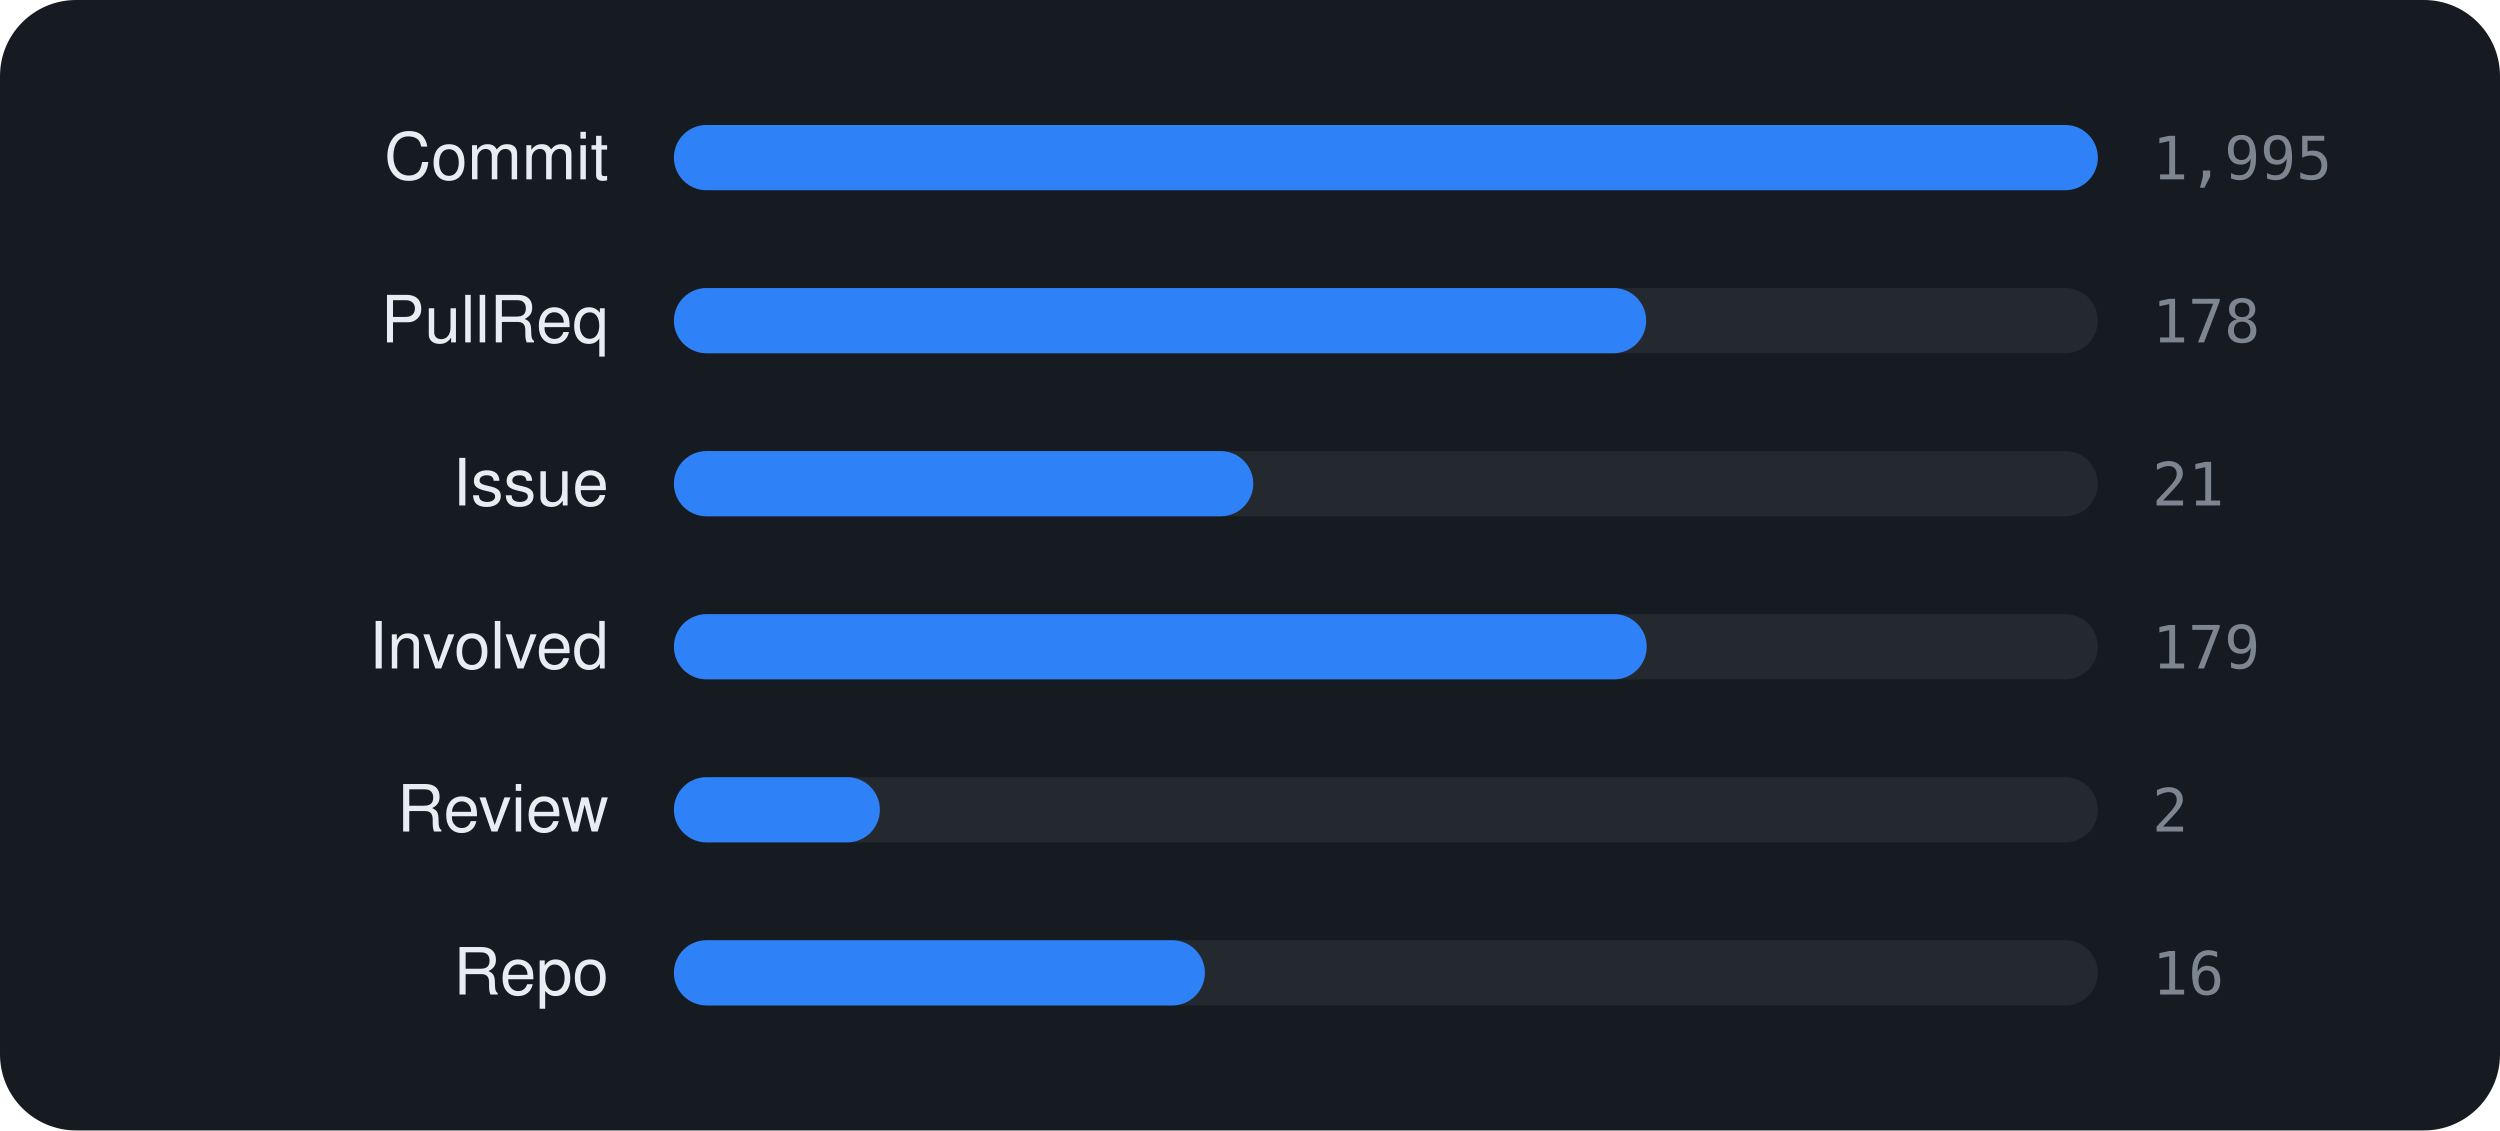
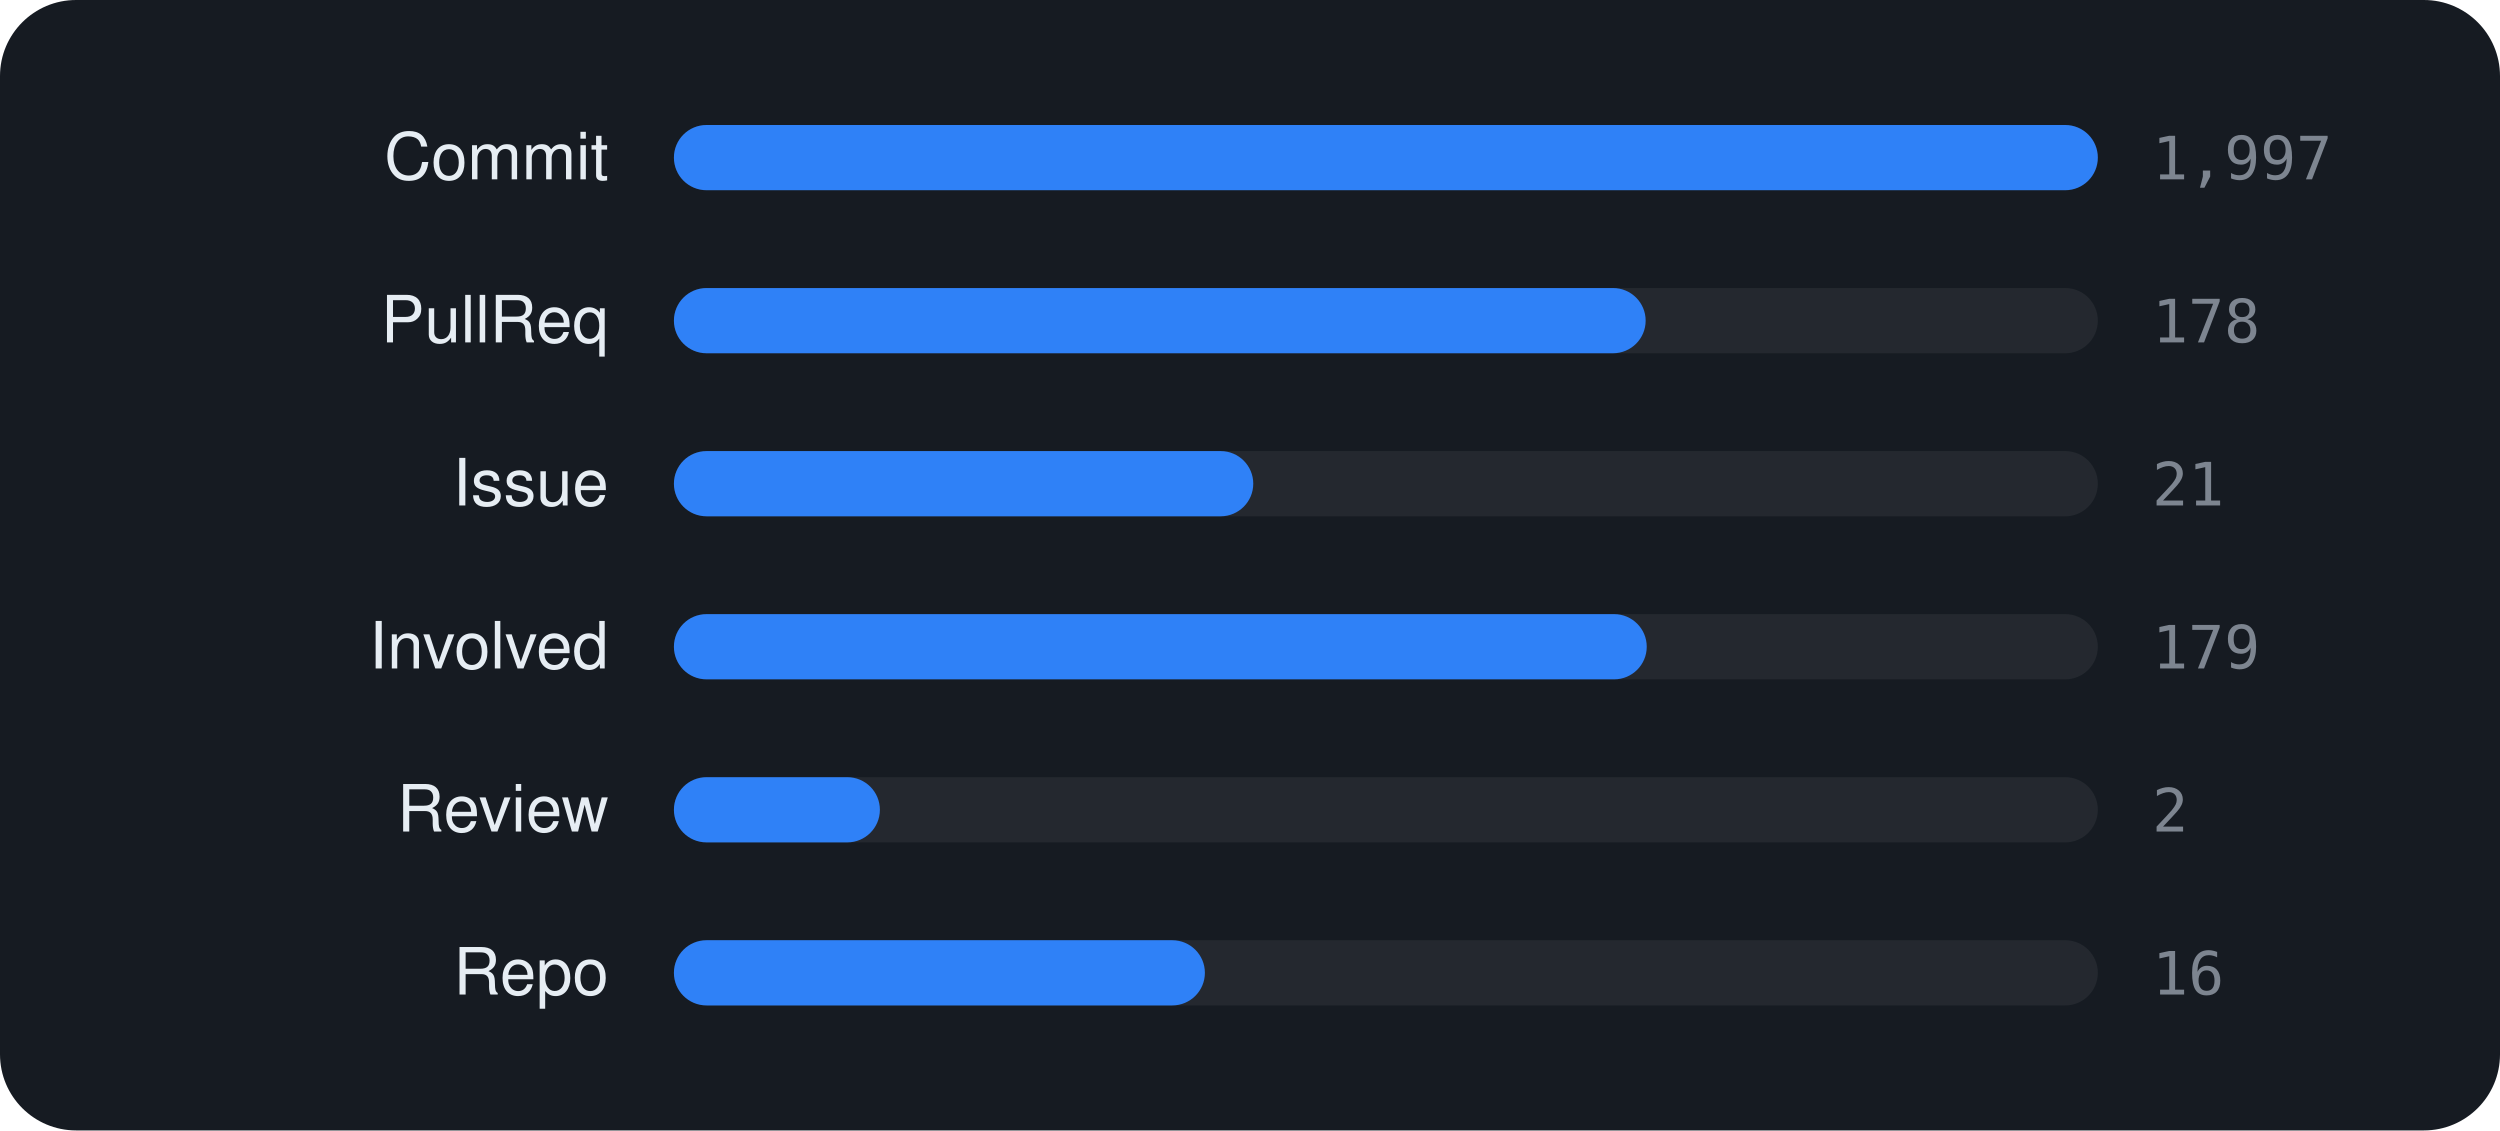
<svg xmlns="http://www.w3.org/2000/svg" viewBox="0 0 460 208" width="460" height="208" font-family="-apple-system,BlinkMacSystemFont,'Segoe UI',Helvetica,Arial,sans-serif">
  <rect width="460" height="208" rx="14" fill="#161b22" />
  <text x="112" y="33" text-anchor="end" font-size="12" fill="#e6edf3">Commit</text>
  <rect x="124" y="23" width="262" height="12" rx="6" fill="rgba(255,255,255,0.06)" />
  <rect x="124" y="23" width="262.0" height="12" rx="6" fill="#2f81f7" />
-   <text x="396" y="33" font-size="11" font-family="monospace" fill="#7d8590">1,995</text>
+   <text x="396" y="33" font-size="11" font-family="monospace" fill="#7d8590">1,997</text>
  <text x="112" y="63" text-anchor="end" font-size="12" fill="#e6edf3">PullReq</text>
  <rect x="124" y="53" width="262" height="12" rx="6" fill="rgba(255,255,255,0.06)" />
-   <rect x="124" y="53" width="178.9" height="12" rx="6" fill="#2f81f7" />
+   <rect x="124" y="53" width="178.8" height="12" rx="6" fill="#2f81f7" />
  <text x="396" y="63" font-size="11" font-family="monospace" fill="#7d8590">178</text>
  <text x="112" y="93" text-anchor="end" font-size="12" fill="#e6edf3">Issue</text>
  <rect x="124" y="83" width="262" height="12" rx="6" fill="rgba(255,255,255,0.06)" />
  <rect x="124" y="83" width="106.6" height="12" rx="6" fill="#2f81f7" />
  <text x="396" y="93" font-size="11" font-family="monospace" fill="#7d8590">21</text>
  <text x="112" y="123" text-anchor="end" font-size="12" fill="#e6edf3">Involved</text>
  <rect x="124" y="113" width="262" height="12" rx="6" fill="rgba(255,255,255,0.06)" />
  <rect x="124" y="113" width="179.0" height="12" rx="6" fill="#2f81f7" />
  <text x="396" y="123" font-size="11" font-family="monospace" fill="#7d8590">179</text>
  <text x="112" y="153" text-anchor="end" font-size="12" fill="#e6edf3">Review</text>
  <rect x="124" y="143" width="262" height="12" rx="6" fill="rgba(255,255,255,0.06)" />
  <rect x="124" y="143" width="37.9" height="12" rx="6" fill="#2f81f7" />
  <text x="396" y="153" font-size="11" font-family="monospace" fill="#7d8590">2</text>
  <text x="112" y="183" text-anchor="end" font-size="12" fill="#e6edf3">Repo</text>
  <rect x="124" y="173" width="262" height="12" rx="6" fill="rgba(255,255,255,0.06)" />
  <rect x="124" y="173" width="97.7" height="12" rx="6" fill="#2f81f7" />
  <text x="396" y="183" font-size="11" font-family="monospace" fill="#7d8590">16</text>
</svg>
